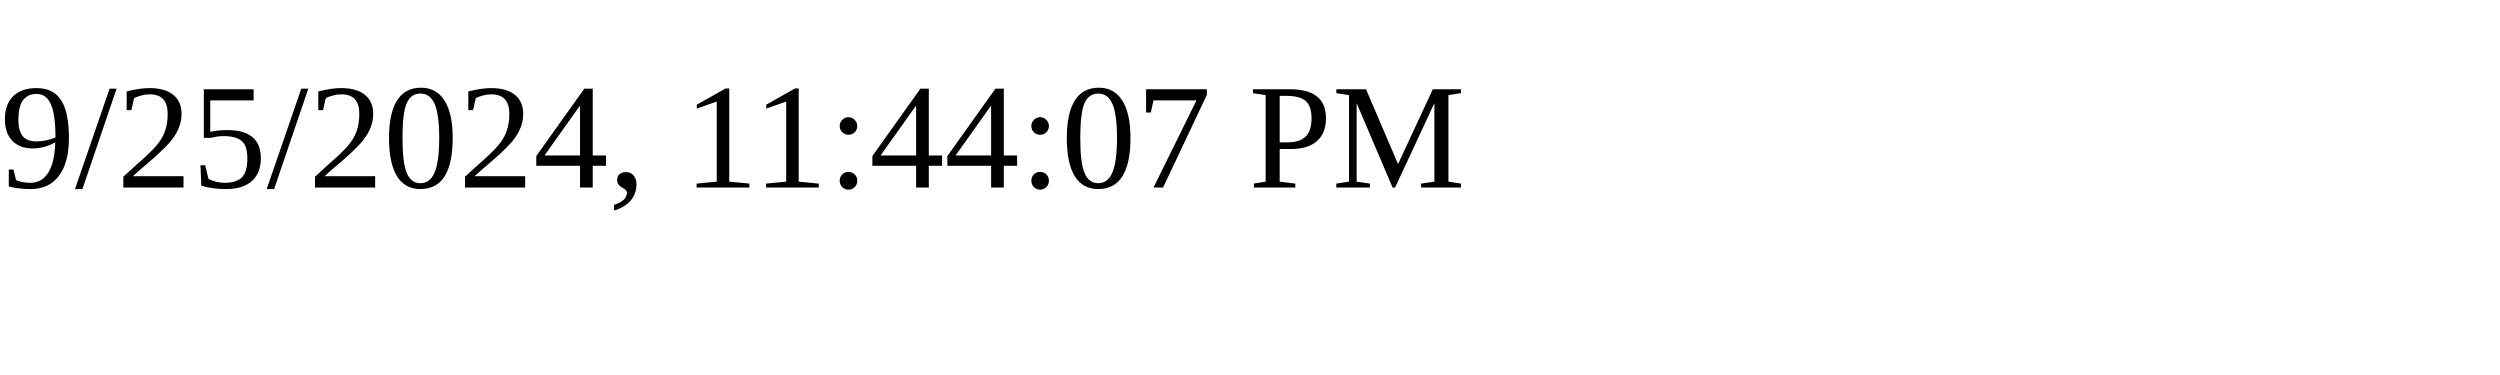
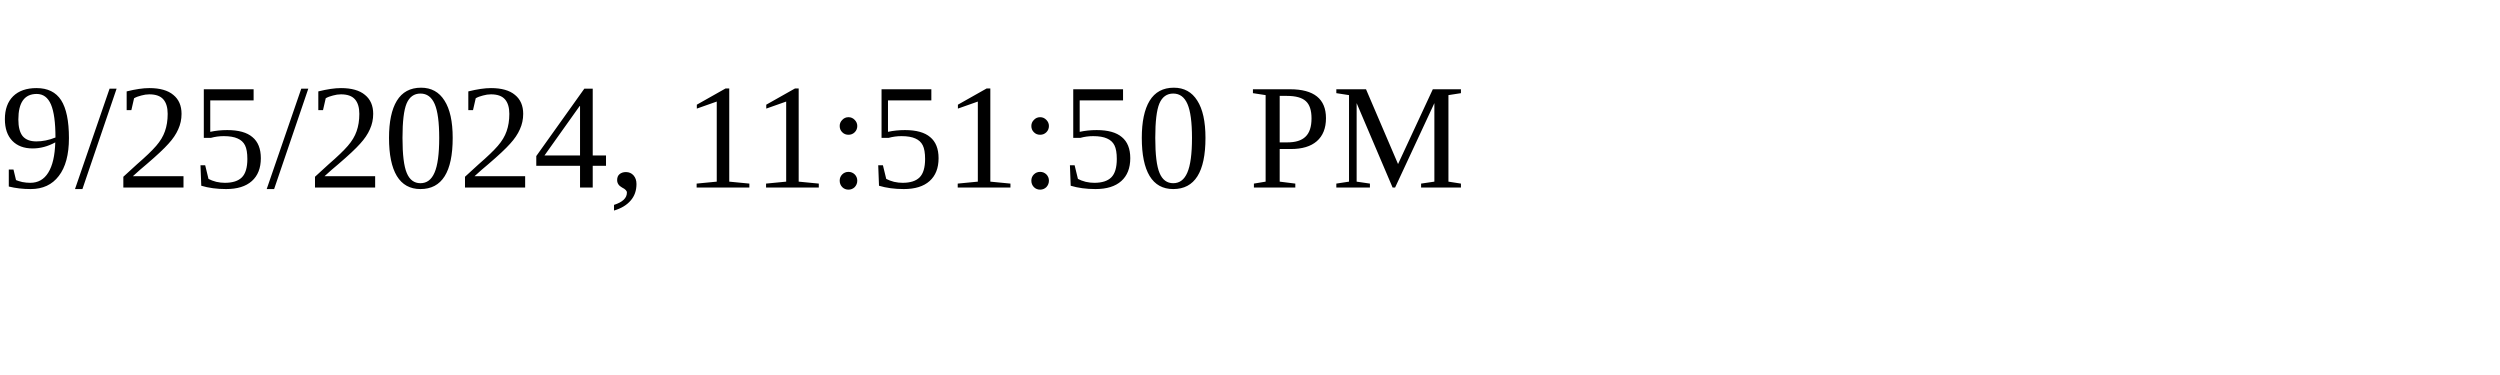
<svg xmlns="http://www.w3.org/2000/svg" height="30" width="200">
-   <text x="0" y="15">9/25/2024, 11:44:07 PM</text>
+   <text x="0" y="15">9/25/2024, 11:51:50 PM</text>
</svg>
